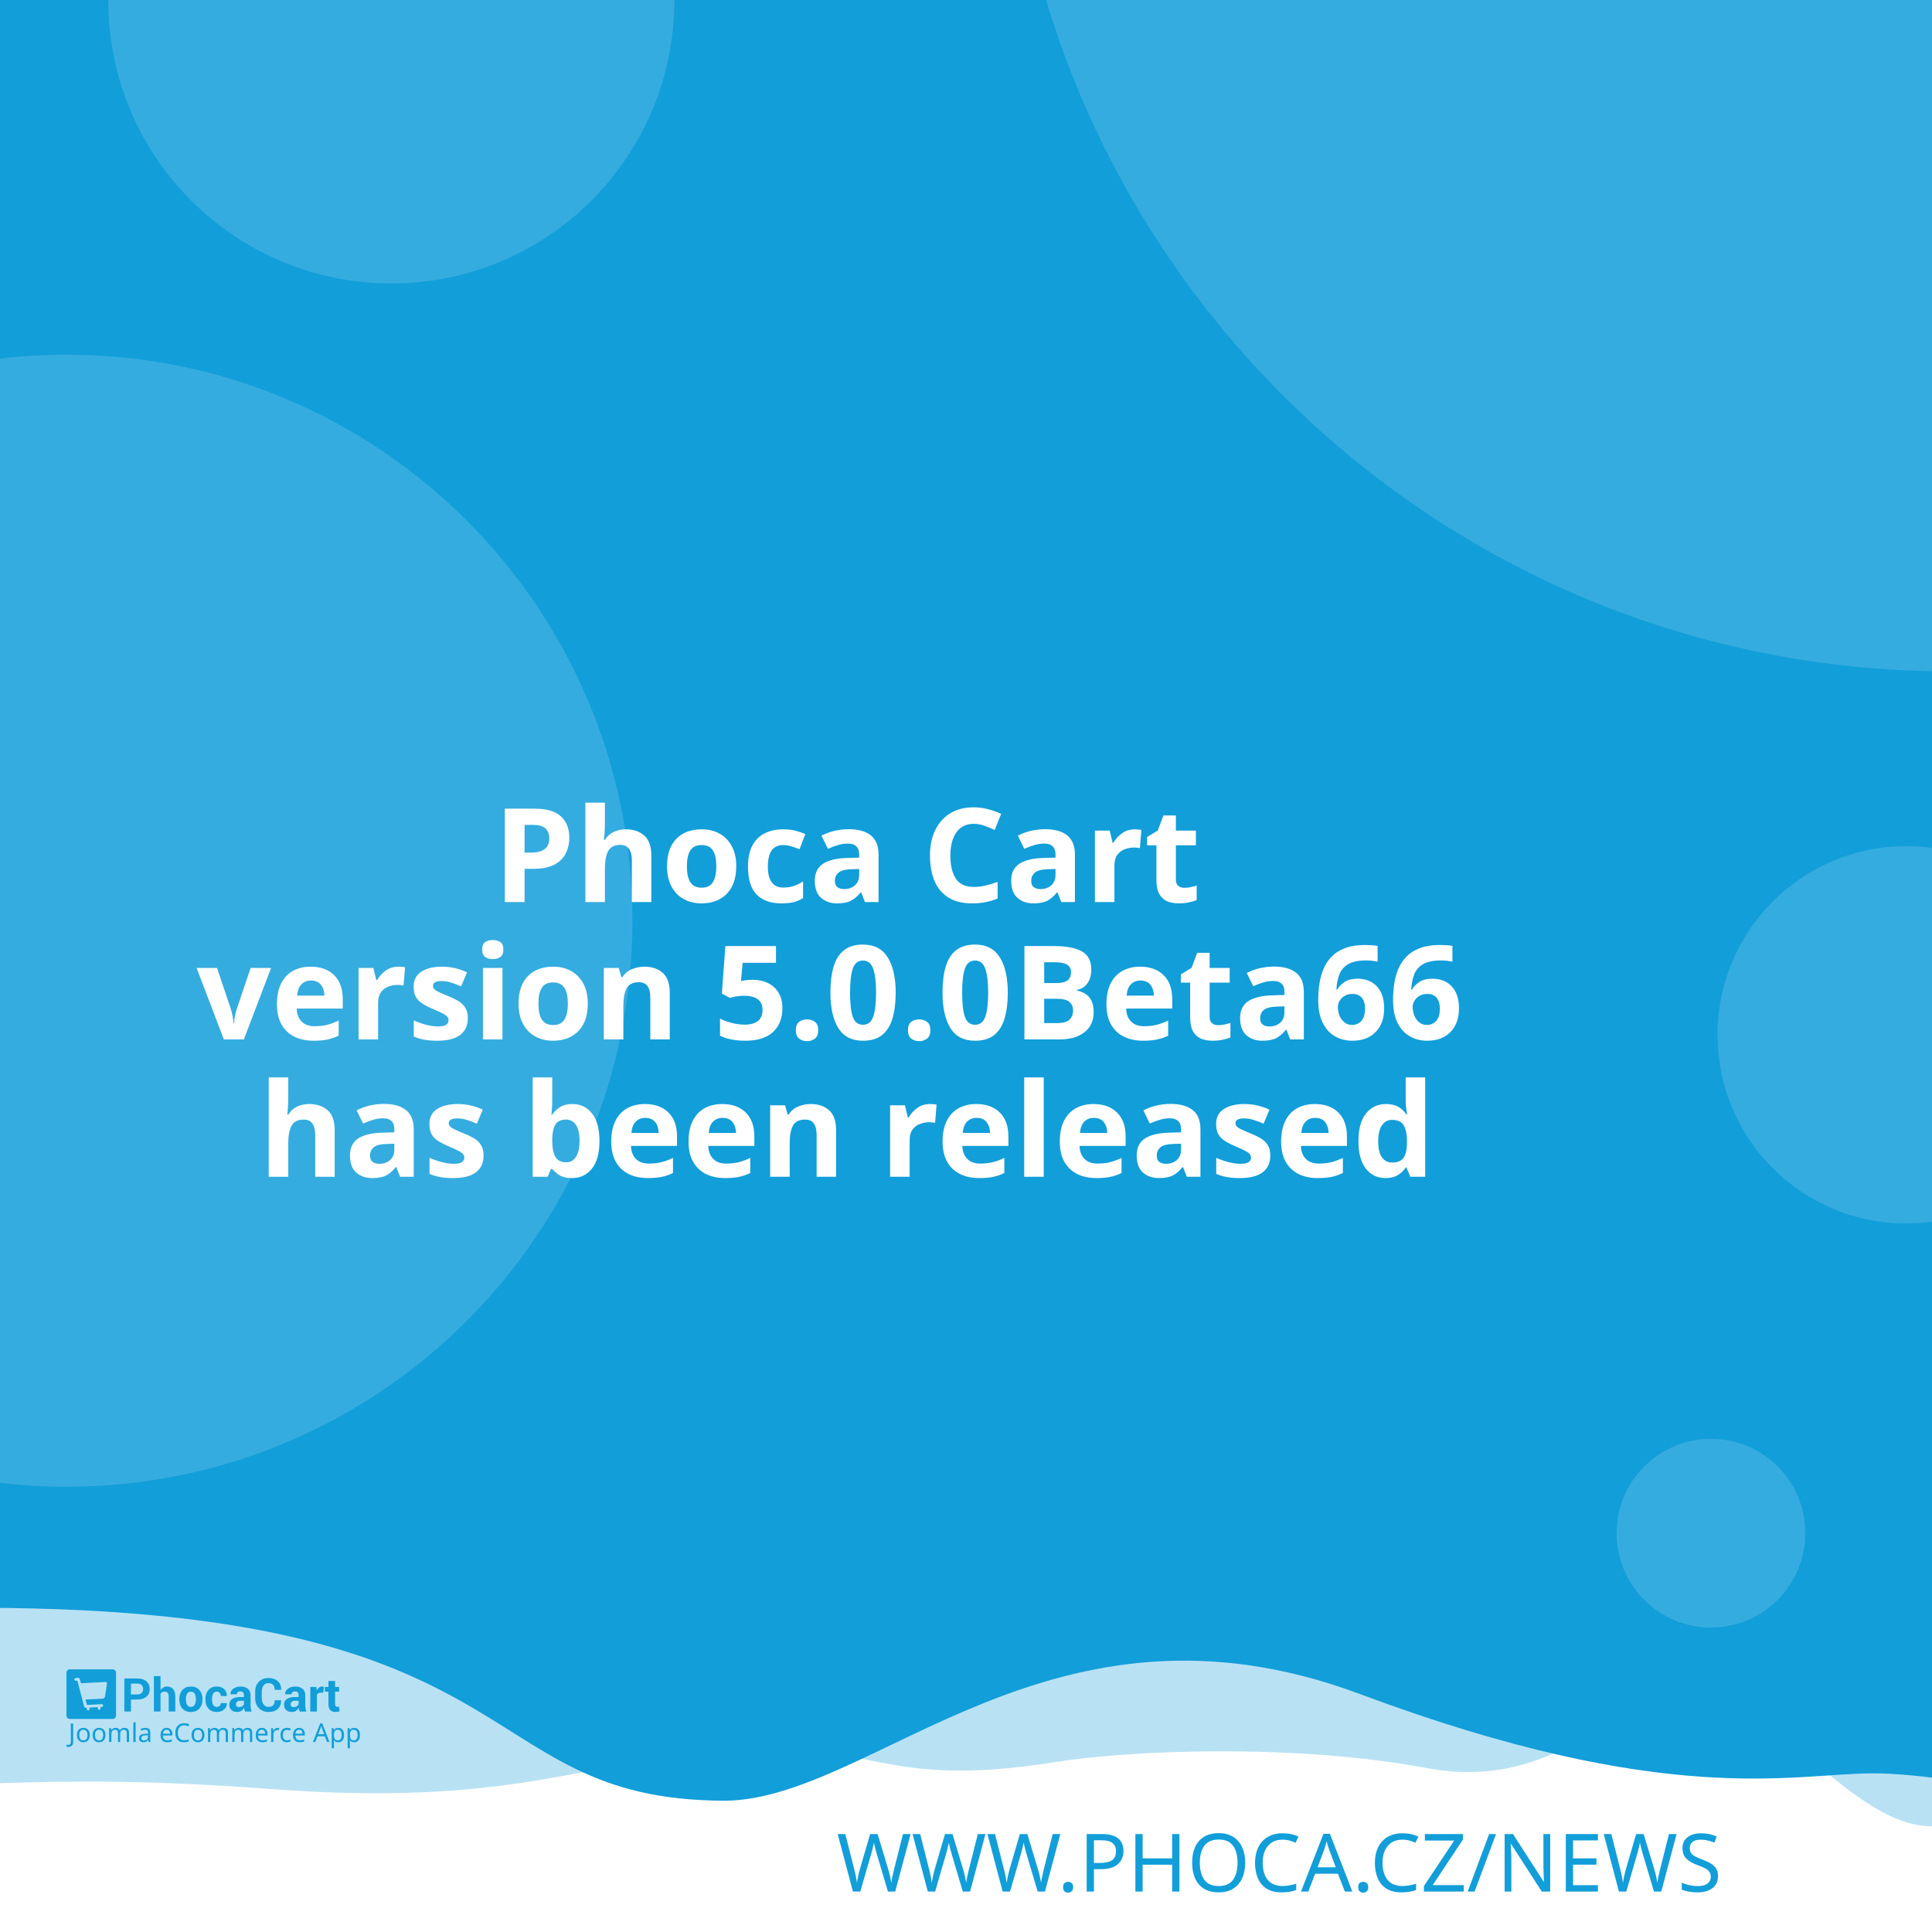
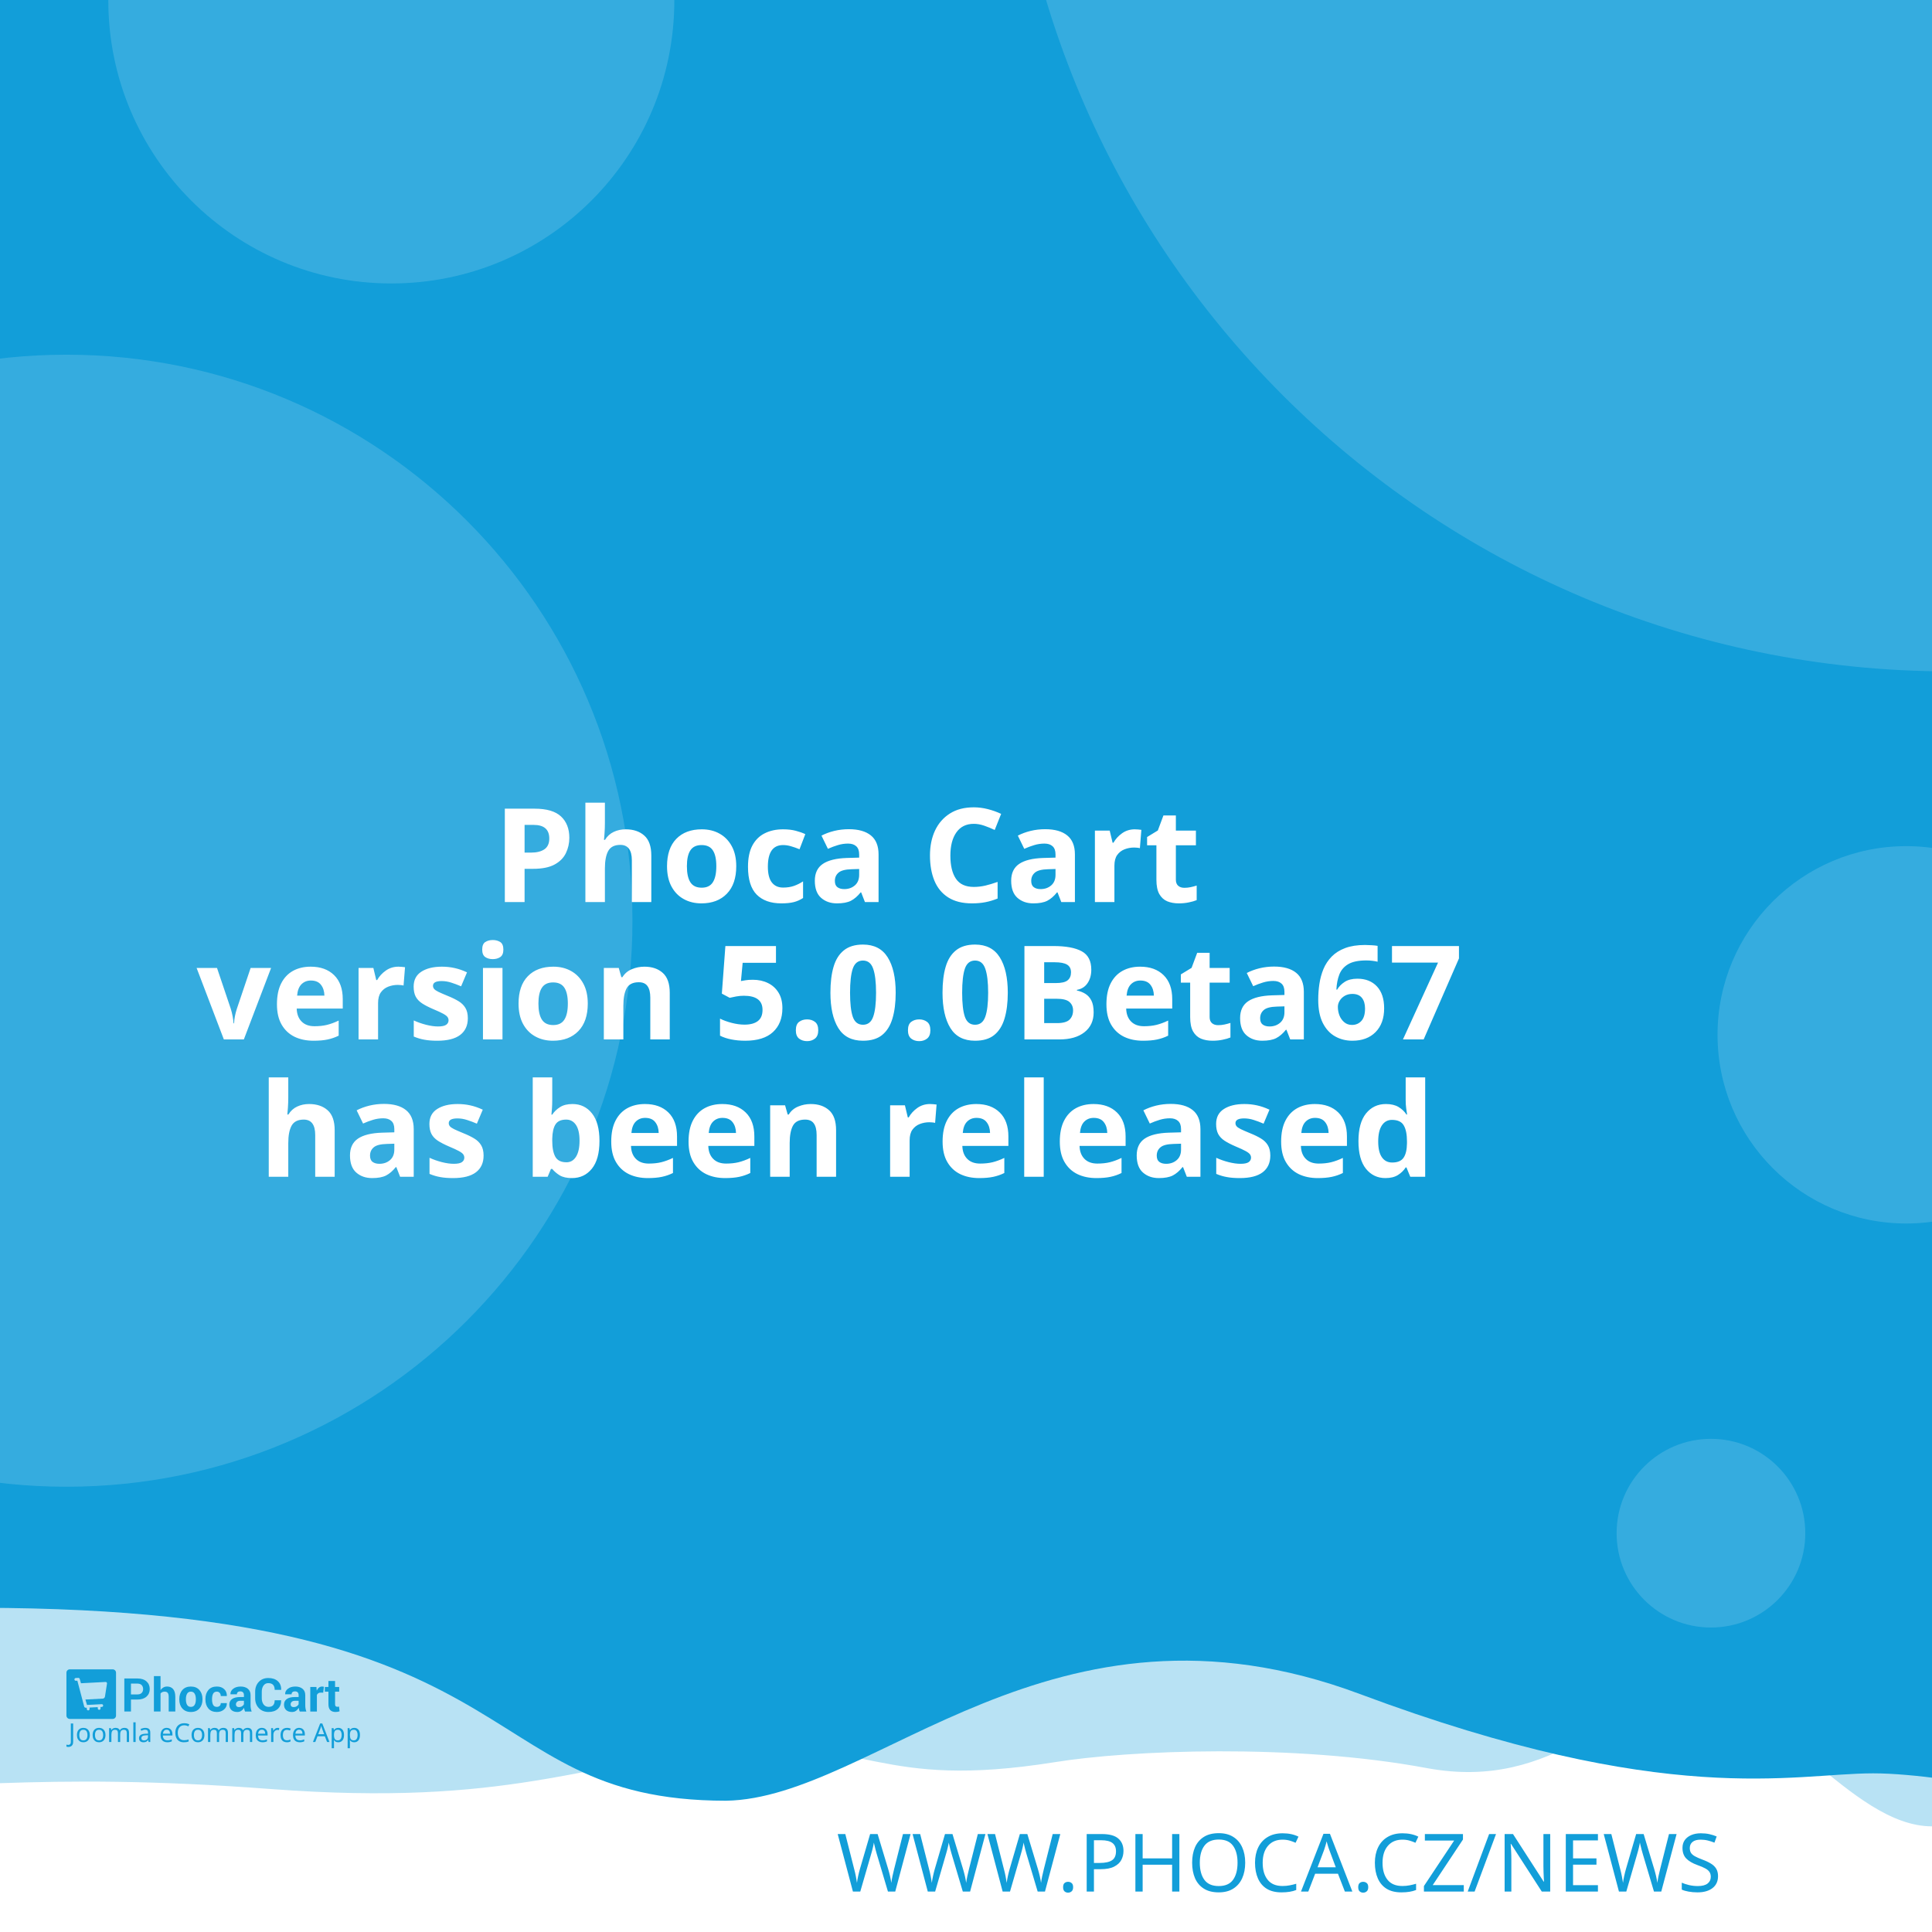
<svg xmlns="http://www.w3.org/2000/svg" width="512" height="512" viewBox="0 0 512 512" version="1.1" id="svg5">
  <defs id="defs2" />
  <g id="layer1">
    <path d="m -288.549,96.962 a 6.384,6.384 0 0 0 -6.384,6.384 v 81.087 a 6.384,6.384 0 0 0 6.384,6.384 h 81.083 a 6.384,6.384 0 0 0 6.384,-6.384 v -81.087 a 6.384,6.384 0 0 0 -6.384,-6.384 z m 16.084,16.188 c 0.591,-0.033 1.134,0.125 1.642,0.482 0.508,0.359 0.842,0.809 1.006,1.355 l 2.415,8.308 46.517,-2.44 c 0.829,-0.043 1.521,0.245 2.074,0.86 0.55,0.606 0.769,1.334 0.636,2.174 l -3.898,24.937 c -0.138,0.736 -0.57,1.497 -1.288,2.273 -0.719,0.787 -1.656,1.211 -2.797,1.272 l -32.861,1.721 3.038,10.253 27.775,-1.455 c 0.726,-0.04 1.351,0.178 1.887,0.648 0.523,0.483 0.803,1.086 0.844,1.812 0.038,0.726 -0.178,1.352 -0.648,1.887 -0.483,0.525 -1.086,0.806 -1.812,0.844 l -2.597,0.137 0.137,2.593 c 0.038,0.729 -0.178,1.356 -0.661,1.879 -0.472,0.535 -1.071,0.819 -1.8,0.856 -0.726,0.038 -1.353,-0.178 -1.879,-0.661 -0.535,-0.472 -0.814,-1.073 -0.852,-1.8 l -0.137,-2.593 -15.573,0.81 0.133,2.597 c 0.038,0.729 -0.176,1.356 -0.648,1.879 -0.483,0.535 -1.086,0.818 -1.812,0.856 -0.726,0.04 -1.352,-0.178 -1.887,-0.661 -0.525,-0.472 -0.806,-1.073 -0.844,-1.8 l -0.137,-2.597 -1.608,0.083 c -0.623,0.033 -1.193,-0.112 -1.721,-0.428 -0.515,-0.317 -0.883,-0.632 -1.11,-0.931 l -0.287,-0.507 -13.05,-49.343 -2.805,0.146 c -0.696,0.038 -1.312,-0.181 -1.858,-0.661 -0.545,-0.472 -0.835,-1.069 -0.873,-1.795 -0.038,-0.729 0.186,-1.353 0.682,-1.879 0.493,-0.535 1.083,-0.818 1.779,-0.856 z" style="fill:#ffffff;stroke-width:1;paint-order:stroke fill markers" id="path400" />
    <rect style="opacity:1;fill:#ffffff;stroke-width:5;stroke-linejoin:round;paint-order:stroke fill markers" id="rect723" width="512" height="512" x="0" y="0" />
    <path id="rect4460" style="opacity:0.3;fill:#129ed9;fill-opacity:1;stroke-width:5;stroke-linejoin:round;paint-order:stroke fill markers" d="M -256,4 H 768 v 480 c 0,0 -42.667,-10 -64,-10 -21.333,0 -42.408,10 -64,10 -21.592,0 -42.667,-10 -64,-10 -21.333,0 -42.408,10 -64,10 -21.592,0 -41.887,-34.701 -63.221,-34.701 -21.333,0 -35.645,25.795 -70.761,19.246 -35.116,-6.549 -78.862,-4.741 -98.515,-1.547 -47.289,7.533 -49.247,-6.724 -87.369,-3.311 -38.122,3.413 -56.921,15.193 -120.307,10.429 -63.387,-4.764 -84.091,0.698 -135.827,-0.116 -21.333,0 -42.408,10 -64,10 -21.592,0 -42.667,-10 -64,-10 -21.333,0 -64,10 -64,10 z" />
    <path id="rect4460-5" style="fill:#129ed9;fill-opacity:1;stroke-width:5;stroke-linejoin:round;paint-order:stroke fill markers" d="M -316,4.9999998e-7 H 708 V 480 c 0,0 -42.667,-10 -64,-10 -21.333,0 -42.408,10 -64,10 -21.592,0 -62.256,-10.048 -83.59,-10.048 -21.333,0 -54.449,9.448 -136.059,-21.03 -81.61,-30.478 -128.583,27.669 -167.971,28.291 -70.795,-0.042 -47.303,-54.288 -212.561,-50.983 C -185.439,429.534 -38.408,480 -60,480 c -21.592,0 -42.667,-10 -64,-10 -21.333,0 -42.408,10 -64,10 -21.592,0 -42.667,-10 -64,-10 -21.333,0 -64,10 -64,10 z" />
    <text xml:space="preserve" style="font-style:normal;font-weight:normal;font-size:21.333px;line-height:1.25;font-family:sans-serif;fill:#129ed9;fill-opacity:1;stroke:none" x="484.042" y="501.277" id="text2910-3-7">
      <tspan id="tspan2908-6-5" x="484.042" y="501.277" style="font-style:normal;font-variant:normal;font-weight:300;font-stretch:normal;font-size:21.333px;font-family:Montserrat;-inkscape-font-specification:'Montserrat Light';text-align:end;text-anchor:end;fill:#129ed9;fill-opacity:1">WWW.PHOCA.CZ/NEWS</tspan>
    </text>
    <text xml:space="preserve" style="font-style:normal;font-variant:normal;font-weight:600;font-stretch:normal;font-size:34.667px;line-height:1.05;font-family:Rubik;-inkscape-font-specification:'Rubik Semi-Bold';fill:#ffffff;fill-opacity:1;stroke:none" x="256" y="165" id="text11252">
      <tspan x="256" y="165" id="tspan403" style="text-align:center;text-anchor:middle" />
      <tspan x="256" y="202.659" style="font-size:34.667px;text-align:center;text-anchor:middle" id="tspan442" />
      <tspan x="256" y="239.059" style="font-size:34.667px;text-align:center;text-anchor:middle" id="tspan444">Phoca Cart</tspan>
-       <tspan x="256" y="275.459" id="tspan1992" style="font-size:34.667px;text-align:center;text-anchor:middle">version 5.0.0Beta66
+       <tspan x="256" y="275.459" id="tspan1992" style="font-size:34.667px;text-align:center;text-anchor:middle">version 5.0.0Beta67
</tspan>
      <tspan x="256" y="311.859" id="tspan2906" style="font-size:34.667px;text-align:center;text-anchor:middle">has been released</tspan>
      <tspan x="256" y="348.259" id="tspan1994" style="font-size:34.667px" />
    </text>
    <circle style="opacity:0.15;fill:#ffffff;fill-opacity:1;stroke-width:5;stroke-linejoin:round;paint-order:stroke fill markers" id="path8376" cx="516.67" cy="-72.081" r="250" />
    <circle style="opacity:0.15;fill:#ffffff;fill-opacity:1;stroke-width:5;stroke-linejoin:round;paint-order:stroke fill markers" id="path8376-9" cx="17.604" cy="244" r="150" />
    <circle style="opacity:0.15;fill:#ffffff;fill-opacity:1;stroke-width:5;stroke-linejoin:round;paint-order:stroke fill markers" id="path8376-6" cx="103.704" cy="0.117" r="75" />
    <circle style="opacity:0.15;fill:#ffffff;fill-opacity:1;stroke-width:5;stroke-linejoin:round;paint-order:stroke fill markers" id="path8376-6-2" cx="505.168" cy="274.238" r="50" />
    <g id="g8950" transform="matrix(0.298069,0,0,0.298069,107.3348,335.2596)" style="fill:#129ed9;fill-opacity:1;stroke-width:3.355">
      <g id="g895" transform="translate(-301.0409,359.4151)" style="fill:#129ed9;fill-opacity:1;stroke-width:3.355">
        <g transform="matrix(1.3333,0,0,-1.3333,-75.59,850.15)" fill="#ffffff" image-rendering="optimizeQuality" id="g280" style="clip-rule:evenodd;fill:#129ed9;fill-opacity:1;stroke-width:8.934;shape-rendering:geometricPrecision">
          <path d="m 99.728,617.49 v -7.994 h -4.423 v 22.031 h 8.784 c 2.532,0 4.527,-0.646 5.979,-1.937 1.452,-1.291 2.181,-2.99 2.181,-5.097 0,-2.107 -0.729,-3.801 -2.181,-5.082 -1.452,-1.281 -3.446,-1.921 -5.979,-1.921 z m 0,3.408 h 4.361 c 1.23,0 2.165,0.336 2.801,1.002 0.635,0.671 0.951,1.523 0.951,2.561 0,1.059 -0.315,1.932 -0.946,2.623 -0.63,0.687 -1.566,1.033 -2.806,1.033 H 99.728 Z" id="path262" style="fill:#129ed9;fill-opacity:1;stroke-width:3.355" />
          <path d="m 119.45,623.79 c 0.517,0.749 1.147,1.327 1.891,1.746 0.749,0.418 1.576,0.63 2.485,0.63 1.705,0 3.043,-0.568 4.02,-1.704 0.971,-1.131 1.457,-2.887 1.457,-5.252 v -9.714 h -4.418 v 9.76 c 0,1.276 -0.227,2.174 -0.677,2.706 -0.445,0.532 -1.116,0.795 -2.005,0.795 -0.605,0 -1.137,-0.108 -1.602,-0.325 -0.465,-0.217 -0.847,-0.522 -1.152,-0.919 v -12.017 h -4.418 v 23.611 h 4.418 z" id="path264" style="fill:#129ed9;fill-opacity:1;stroke-width:3.355" />
          <path d="m 131.96,617.83 c 0,2.438 0.682,4.436 2.046,5.996 1.359,1.554 3.25,2.334 5.663,2.334 2.418,0 4.315,-0.774 5.689,-2.329 1.375,-1.549 2.062,-3.553 2.062,-6.001 v -0.32 c 0,-2.458 -0.687,-4.462 -2.051,-6.011 -1.369,-1.544 -3.261,-2.319 -5.674,-2.319 -2.418,0 -4.315,0.775 -5.684,2.319 -1.364,1.549 -2.051,3.553 -2.051,6.011 z m 4.408,-0.31 c 0,-1.487 0.264,-2.68 0.785,-3.584 0.527,-0.899 1.375,-1.348 2.542,-1.348 1.142,0 1.979,0.454 2.506,1.358 0.532,0.904 0.796,2.097 0.796,3.574 v 0.315 c 0,1.446 -0.269,2.629 -0.801,3.542 -0.537,0.914 -1.38,1.374 -2.527,1.374 -1.142,0 -1.979,-0.46 -2.506,-1.379 -0.532,-0.919 -0.796,-2.102 -0.796,-3.537 z" id="path266" style="fill:#129ed9;fill-opacity:1;stroke-width:3.355" />
          <path d="m 157.01,612.59 c 0.79,0 1.421,0.227 1.891,0.682 0.475,0.454 0.713,1.064 0.713,1.828 h 4.015 l 0.041,-0.093 c 0.041,-1.653 -0.579,-3.037 -1.871,-4.152 -1.287,-1.116 -2.883,-1.673 -4.79,-1.673 -2.439,0 -4.325,0.769 -5.648,2.314 -1.318,1.544 -1.979,3.522 -1.979,5.944 v 0.449 c 0,2.412 0.656,4.395 1.974,5.944 1.317,1.554 3.198,2.329 5.638,2.329 2.02,0 3.648,-0.573 4.883,-1.725 1.235,-1.151 1.835,-2.664 1.793,-4.539 l -0.031,-0.088 h -4.026 c 0,0.842 -0.233,1.544 -0.698,2.107 -0.46,0.558 -1.101,0.837 -1.922,0.837 -1.168,0 -1.995,-0.454 -2.475,-1.358 -0.476,-0.904 -0.718,-2.071 -0.718,-3.496 v -0.454 c 0,-1.456 0.243,-2.628 0.718,-3.522 0.48,-0.888 1.312,-1.332 2.491,-1.332" id="path268" style="fill:#129ed9;fill-opacity:1;stroke-width:3.355" />
          <path d="m 175.8,609.49 c -0.165,0.372 -0.305,0.764 -0.419,1.183 -0.119,0.413 -0.202,0.837 -0.248,1.27 -0.455,-0.8 -1.054,-1.456 -1.798,-1.978 -0.739,-0.521 -1.628,-0.785 -2.656,-0.785 -1.715,0 -3.038,0.439 -3.963,1.322 -0.93,0.883 -1.395,2.086 -1.395,3.604 0,1.606 0.62,2.845 1.855,3.729 1.235,0.883 3.038,1.322 5.41,1.322 h 2.47 v 1.301 c 0,0.785 -0.207,1.394 -0.62,1.828 -0.413,0.434 -1.023,0.651 -1.834,0.651 -0.713,0 -1.266,-0.175 -1.653,-0.522 -0.393,-0.346 -0.584,-0.826 -0.584,-1.446 l -4.268,0.016 -0.016,0.093 c -0.072,1.379 0.527,2.572 1.798,3.579 1.271,1.002 2.946,1.503 5.013,1.503 1.958,0 3.545,-0.496 4.769,-1.492 1.22,-0.992 1.829,-2.406 1.829,-4.24 v -6.76 c 0,-0.769 0.062,-1.492 0.176,-2.164 0.119,-0.676 0.299,-1.348 0.553,-2.014 z m -4.046,2.943 c 0.78,0 1.468,0.191 2.077,0.574 0.605,0.382 1.013,0.826 1.225,1.332 v 2.308 h -2.47 c -0.935,0 -1.648,-0.232 -2.134,-0.702 -0.481,-0.47 -0.724,-1.033 -0.724,-1.699 0,-0.542 0.181,-0.981 0.542,-1.312 0.367,-0.336 0.858,-0.501 1.483,-0.501" id="path270" style="fill:#129ed9;fill-opacity:1;stroke-width:3.355" />
          <path d="m 199.84,617.01 0.031,-0.088 c 0.041,-2.37 -0.682,-4.25 -2.17,-5.645 -1.488,-1.394 -3.555,-2.091 -6.201,-2.091 -2.656,0 -4.811,0.852 -6.464,2.556 -1.653,1.704 -2.486,3.894 -2.486,6.579 v 4.369 c 0,2.67 0.812,4.86 2.424,6.574 1.617,1.715 3.715,2.572 6.299,2.572 2.723,0 4.852,-0.697 6.386,-2.097 1.535,-1.399 2.284,-3.305 2.243,-5.717 l -0.031,-0.088 h -4.299 c 0,1.451 -0.346,2.561 -1.044,3.336 -0.698,0.769 -1.783,1.157 -3.255,1.157 -1.323,0 -2.372,-0.537 -3.147,-1.606 -0.78,-1.074 -1.168,-2.438 -1.168,-4.1 v -4.39 c 0,-1.683 0.408,-3.057 1.225,-4.131 0.822,-1.069 1.922,-1.606 3.317,-1.606 1.38,0 2.403,0.372 3.064,1.11 0.661,0.744 0.992,1.844 0.992,3.305 z" id="path272" style="fill:#129ed9;fill-opacity:1;stroke-width:3.355" />
          <path d="m 212.27,609.49 c -0.165,0.372 -0.305,0.764 -0.419,1.183 -0.119,0.413 -0.202,0.837 -0.248,1.27 -0.455,-0.8 -1.054,-1.456 -1.798,-1.978 -0.739,-0.521 -1.628,-0.785 -2.656,-0.785 -1.716,0 -3.038,0.439 -3.963,1.322 -0.93,0.883 -1.395,2.086 -1.395,3.604 0,1.606 0.62,2.845 1.855,3.729 1.235,0.883 3.039,1.322 5.41,1.322 h 2.47 v 1.301 c 0,0.785 -0.207,1.394 -0.62,1.828 -0.413,0.434 -1.023,0.651 -1.834,0.651 -0.713,0 -1.266,-0.175 -1.654,-0.522 -0.393,-0.346 -0.584,-0.826 -0.584,-1.446 l -4.268,0.016 -0.016,0.093 c -0.072,1.379 0.527,2.572 1.798,3.579 1.271,1.002 2.945,1.503 5.013,1.503 1.958,0 3.545,-0.496 4.769,-1.492 1.22,-0.992 1.829,-2.406 1.829,-4.24 v -6.76 c 0,-0.769 0.062,-1.492 0.176,-2.164 0.119,-0.676 0.3,-1.348 0.553,-2.014 z m -4.046,2.943 c 0.78,0 1.468,0.191 2.077,0.574 0.605,0.382 1.013,0.826 1.224,1.332 v 2.308 h -2.47 c -0.935,0 -1.649,-0.232 -2.134,-0.702 -0.481,-0.47 -0.723,-1.033 -0.723,-1.699 0,-0.542 0.181,-0.981 0.542,-1.312 0.367,-0.336 0.858,-0.501 1.483,-0.501" id="path274" style="fill:#129ed9;fill-opacity:1;stroke-width:3.355" />
          <path d="m 227.92,622.06 -1.617,0.046 c -0.656,0 -1.199,-0.134 -1.623,-0.408 -0.423,-0.274 -0.744,-0.656 -0.966,-1.152 v -11.052 h -4.408 v 16.36 h 4.103 l 0.196,-2.422 c 0.382,0.857 0.883,1.528 1.494,2.009 0.61,0.48 1.312,0.723 2.108,0.723 0.223,0 0.429,-0.015 0.615,-0.052 0.186,-0.036 0.377,-0.077 0.568,-0.129 z" id="path276" style="fill:#129ed9;fill-opacity:1;stroke-width:3.355" />
          <path d="m 235.83,629.86 v -4.007 h 2.754 v -3.099 H 235.83 v -8.33 c 0,-0.635 0.129,-1.09 0.393,-1.363 0.263,-0.274 0.615,-0.408 1.059,-0.408 0.232,0 0.434,0.01 0.599,0.036 0.166,0.026 0.362,0.072 0.579,0.129 l 0.383,-3.181 c -0.445,-0.155 -0.878,-0.268 -1.302,-0.341 -0.424,-0.078 -0.884,-0.114 -1.38,-0.114 -1.524,0 -2.697,0.418 -3.519,1.255 -0.822,0.837 -1.235,2.159 -1.235,3.977 v 8.34 h -2.392 v 3.099 h 2.392 v 4.007 z" id="path278" style="fill:#129ed9;fill-opacity:1;stroke-width:3.355" />
        </g>
        <g fill="#ffffff" fill-rule="evenodd" image-rendering="optimizeQuality" stroke-width="1.934" aria-label="Joomla eCommerce App" id="g318" style="clip-rule:evenodd;fill:#129ed9;fill-opacity:1;shape-rendering:geometricPrecision">
          <path d="M 1.704,69 Q 1.151,69 0.736,68.908 0.321,68.839 -0.002,68.7 v -1.752 q 0.369,0.092 0.784,0.161 0.415,0.069 0.876,0.069 0.576,0 1.083,-0.231 0.53,-0.231 0.853,-0.807 0.323,-0.576 0.323,-1.614 v -16.368 h 2.075 v 16.206 q 0,2.374 -1.176,3.504 -1.176,1.13 -3.112,1.13 z" id="path282" style="fill:#129ed9;fill-opacity:1;stroke-width:1.934" />
          <path d="m 20.792,58.419 q 0,3.066 -1.568,4.749 -1.545,1.683 -4.196,1.683 -1.637,0 -2.928,-0.738 -1.268,-0.761 -2.006,-2.19 -0.738,-1.452 -0.738,-3.504 0,-3.066 1.545,-4.726 1.545,-1.66 4.196,-1.66 1.683,0 2.951,0.761 1.291,0.738 2.006,2.167 0.738,1.406 0.738,3.458 z m -9.336,0 q 0,2.19 0.853,3.481 0.876,1.268 2.766,1.268 1.867,0 2.743,-1.268 0.876,-1.291 0.876,-3.481 0,-2.19 -0.876,-3.435 -0.876,-1.245 -2.766,-1.245 -1.89,0 -2.743,1.245 -0.853,1.245 -0.853,3.435 z" id="path284" style="fill:#129ed9;fill-opacity:1;stroke-width:1.934" />
          <path d="m 34.739,58.419 q 0,3.066 -1.568,4.749 -1.545,1.683 -4.196,1.683 -1.637,0 -2.928,-0.738 -1.268,-0.761 -2.006,-2.19 -0.738,-1.452 -0.738,-3.504 0,-3.066 1.545,-4.726 1.545,-1.66 4.196,-1.66 1.683,0 2.951,0.761 1.291,0.738 2.006,2.167 0.738,1.406 0.738,3.458 z m -9.336,0 q 0,2.19 0.853,3.481 0.876,1.268 2.766,1.268 1.867,0 2.743,-1.268 0.876,-1.291 0.876,-3.481 0,-2.19 -0.876,-3.435 -0.876,-1.245 -2.766,-1.245 -1.89,0 -2.743,1.245 -0.853,1.245 -0.853,3.435 z" id="path286" style="fill:#129ed9;fill-opacity:1;stroke-width:1.934" />
          <path d="m 51.499,52.033 q 2.098,0 3.135,1.083 1.037,1.06 1.037,3.458 V 64.62 H 53.666 v -7.953 q 0,-2.928 -2.513,-2.928 -1.798,0 -2.582,1.037 -0.761,1.037 -0.761,3.02 V 64.62 h -2.006 v -7.953 q 0,-2.928 -2.536,-2.928 -1.867,0 -2.582,1.153 -0.715,1.153 -0.715,3.32 v 6.409 h -2.029 v -12.356 h 1.637 l 0.3,1.683 h 0.115 q 0.576,-0.968 1.545,-1.429 0.991,-0.484 2.098,-0.484 2.905,0 3.781,2.075 h 0.115 q 0.622,-1.06 1.683,-1.568 1.083,-0.507 2.282,-0.507 z" id="path288" style="fill:#129ed9;fill-opacity:1;stroke-width:1.934" />
          <path d="M 61.527,64.62 H 59.498 V 47.1 h 2.029 z" id="path290" style="fill:#129ed9;fill-opacity:1;stroke-width:1.934" />
          <path d="m 70.126,52.056 q 2.259,0 3.343,0.991 1.083,0.991 1.083,3.158 v 8.414 h -1.475 l -0.392,-1.752 h -0.092 q -0.807,1.014 -1.706,1.498 -0.876,0.484 -2.444,0.484 -1.683,0 -2.789,-0.876 -1.107,-0.899 -1.107,-2.789 0,-1.844 1.452,-2.836 1.452,-1.014 4.472,-1.107 l 2.098,-0.069 v -0.738 q 0,-1.545 -0.669,-2.144 -0.669,-0.599 -1.89,-0.599 -0.968,0 -1.844,0.3 -0.876,0.277 -1.637,0.645 l -0.622,-1.522 q 0.807,-0.438 1.913,-0.738 1.107,-0.323 2.305,-0.323 z m 0.599,6.593 q -2.305,0.092 -3.204,0.738 -0.876,0.645 -0.876,1.821 0,1.037 0.622,1.522 0.645,0.484 1.637,0.484 1.568,0 2.605,-0.853 1.037,-0.876 1.037,-2.674 v -1.107 z" id="path292" style="fill:#129ed9;fill-opacity:1;stroke-width:1.934" />
          <path d="m 89.144,52.033 q 1.591,0 2.72,0.692 1.153,0.692 1.752,1.96 0.622,1.245 0.622,2.928 v 1.222 h -8.46 q 0.046,2.098 1.06,3.204 1.037,1.083 2.882,1.083 1.176,0 2.075,-0.207 0.922,-0.231 1.89,-0.645 v 1.775 q -0.945,0.415 -1.867,0.599 -0.922,0.207 -2.19,0.207 -1.752,0 -3.112,-0.715 -1.337,-0.715 -2.098,-2.121 -0.738,-1.429 -0.738,-3.481 0,-2.029 0.669,-3.481 0.692,-1.452 1.913,-2.236 1.245,-0.784 2.882,-0.784 z m -0.023,1.66 q -1.452,0 -2.305,0.945 -0.83,0.922 -0.991,2.582 h 6.293 q -0.023,-1.568 -0.738,-2.536 -0.715,-0.991 -2.259,-0.991 z" id="path294" style="fill:#129ed9;fill-opacity:1;stroke-width:1.934" />
          <path d="m 104.71,49.751 q -2.651,0 -4.173,1.775 -1.522,1.775 -1.522,4.864 0,3.066 1.406,4.864 1.429,1.775 4.265,1.775 1.083,0 2.052,-0.184 0.968,-0.184 1.89,-0.461 v 1.798 q -0.922,0.346 -1.913,0.507 -0.968,0.161 -2.328,0.161 -2.513,0 -4.196,-1.037 -1.683,-1.037 -2.536,-2.951 -0.83,-1.913 -0.83,-4.495 0,-2.49 0.899,-4.38 0.922,-1.913 2.697,-2.974 1.775,-1.083 4.311,-1.083 2.605,0 4.541,0.968 l -0.83,1.752 q -0.761,-0.346 -1.706,-0.622 -0.922,-0.277 -2.029,-0.277 z" id="path296" style="fill:#129ed9;fill-opacity:1;stroke-width:1.934" />
          <path d="m 122.69,58.419 q 0,3.066 -1.568,4.749 -1.545,1.683 -4.196,1.683 -1.637,0 -2.928,-0.738 -1.268,-0.761 -2.006,-2.19 -0.738,-1.452 -0.738,-3.504 0,-3.066 1.545,-4.726 1.545,-1.66 4.196,-1.66 1.683,0 2.951,0.761 1.291,0.738 2.006,2.167 0.738,1.406 0.738,3.458 z m -9.336,0 q 0,2.19 0.853,3.481 0.876,1.268 2.766,1.268 1.867,0 2.743,-1.268 0.876,-1.291 0.876,-3.481 0,-2.19 -0.876,-3.435 -0.876,-1.245 -2.766,-1.245 -1.89,0 -2.743,1.245 -0.853,1.245 -0.853,3.435 z" id="path298" style="fill:#129ed9;fill-opacity:1;stroke-width:1.934" />
          <path d="m 139.45,52.033 q 2.098,0 3.135,1.083 1.037,1.06 1.037,3.458 V 64.62 h -2.006 v -7.953 q 0,-2.928 -2.513,-2.928 -1.798,0 -2.582,1.037 -0.761,1.037 -0.761,3.02 V 64.62 h -2.006 v -7.953 q 0,-2.928 -2.536,-2.928 -1.867,0 -2.582,1.153 -0.715,1.153 -0.715,3.32 v 6.409 h -2.029 v -12.356 h 1.637 l 0.3,1.683 h 0.115 q 0.576,-0.968 1.545,-1.429 0.991,-0.484 2.098,-0.484 2.905,0 3.781,2.075 h 0.115 q 0.622,-1.06 1.683,-1.568 1.083,-0.507 2.282,-0.507 z" id="path300" style="fill:#129ed9;fill-opacity:1;stroke-width:1.934" />
          <path d="m 161,52.033 q 2.098,0 3.135,1.083 1.037,1.06 1.037,3.458 V 64.62 h -2.006 v -7.953 q 0,-2.928 -2.513,-2.928 -1.798,0 -2.582,1.037 -0.761,1.037 -0.761,3.02 V 64.62 h -2.006 v -7.953 q 0,-2.928 -2.536,-2.928 -1.867,0 -2.582,1.153 -0.715,1.153 -0.715,3.32 v 6.409 h -2.029 v -12.356 h 1.637 l 0.3,1.683 h 0.115 q 0.576,-0.968 1.545,-1.429 0.991,-0.484 2.098,-0.484 2.905,0 3.781,2.075 h 0.115 q 0.622,-1.06 1.683,-1.568 1.083,-0.507 2.282,-0.507 z" id="path302" style="fill:#129ed9;fill-opacity:1;stroke-width:1.934" />
          <path d="m 173.77,52.033 q 1.591,0 2.72,0.692 1.153,0.692 1.752,1.96 0.622,1.245 0.622,2.928 v 1.222 h -8.46 q 0.046,2.098 1.06,3.204 1.037,1.083 2.882,1.083 1.176,0 2.075,-0.207 0.922,-0.231 1.89,-0.645 v 1.775 q -0.945,0.415 -1.867,0.599 -0.922,0.207 -2.19,0.207 -1.752,0 -3.112,-0.715 -1.337,-0.715 -2.098,-2.121 -0.738,-1.429 -0.738,-3.481 0,-2.029 0.669,-3.481 0.692,-1.452 1.913,-2.236 1.245,-0.784 2.882,-0.784 z m -0.023,1.66 q -1.452,0 -2.305,0.945 -0.83,0.922 -0.991,2.582 h 6.293 q -0.023,-1.568 -0.738,-2.536 -0.715,-0.991 -2.259,-0.991 z" id="path304" style="fill:#129ed9;fill-opacity:1;stroke-width:1.934" />
          <path d="m 187.76,52.033 q 0.346,0 0.738,0.046 0.415,0.023 0.715,0.092 l -0.254,1.867 q -0.3,-0.069 -0.669,-0.115 -0.346,-0.046 -0.669,-0.046 -0.945,0 -1.775,0.53 -0.83,0.507 -1.337,1.452 -0.484,0.922 -0.484,2.167 v 6.593 h -2.029 v -12.356 h 1.66 l 0.231,2.259 h 0.092 q 0.599,-1.014 1.545,-1.752 0.945,-0.738 2.236,-0.738 z" id="path306" style="fill:#129ed9;fill-opacity:1;stroke-width:1.934" />
          <path d="m 196.02,64.851 q -1.637,0 -2.928,-0.669 -1.268,-0.669 -2.006,-2.075 -0.715,-1.406 -0.715,-3.596 0,-2.282 0.761,-3.712 0.761,-1.429 2.052,-2.098 1.314,-0.669 2.974,-0.669 0.945,0 1.821,0.207 0.876,0.184 1.429,0.461 l -0.622,1.683 q -0.553,-0.207 -1.291,-0.392 -0.738,-0.184 -1.383,-0.184 -3.642,0 -3.642,4.68 0,2.236 0.876,3.435 0.899,1.176 2.651,1.176 1.014,0 1.775,-0.207 0.784,-0.207 1.429,-0.507 v 1.798 q -0.622,0.323 -1.383,0.484 -0.738,0.184 -1.798,0.184 z" id="path308" style="fill:#129ed9;fill-opacity:1;stroke-width:1.934" />
          <path d="m 206.9,52.033 q 1.591,0 2.72,0.692 1.153,0.692 1.752,1.96 0.622,1.245 0.622,2.928 v 1.222 h -8.46 q 0.046,2.098 1.06,3.204 1.037,1.083 2.882,1.083 1.176,0 2.075,-0.207 0.922,-0.231 1.89,-0.645 v 1.775 q -0.945,0.415 -1.867,0.599 -0.922,0.207 -2.19,0.207 -1.752,0 -3.112,-0.715 -1.337,-0.715 -2.098,-2.121 -0.738,-1.429 -0.738,-3.481 0,-2.029 0.669,-3.481 0.692,-1.452 1.913,-2.236 1.245,-0.784 2.882,-0.784 z m -0.023,1.66 q -1.452,0 -2.305,0.945 -0.83,0.922 -0.991,2.582 h 6.293 q -0.023,-1.568 -0.738,-2.536 -0.715,-0.991 -2.259,-0.991 z" id="path310" style="fill:#129ed9;fill-opacity:1;stroke-width:1.934" />
          <path d="m 231.73,64.62 -1.983,-5.095 h -6.524 l -1.96,5.095 h -2.098 l 6.432,-16.529 h 1.867 l 6.409,16.529 z m -4.449,-11.918 q -0.069,-0.184 -0.231,-0.669 -0.161,-0.484 -0.323,-0.991 -0.138,-0.53 -0.231,-0.807 -0.161,0.715 -0.369,1.406 -0.207,0.669 -0.346,1.06 l -1.867,4.979 h 5.21 z" id="path312" style="fill:#129ed9;fill-opacity:1;stroke-width:1.934" />
          <path d="m 241.73,52.033 q 2.282,0 3.665,1.591 1.406,1.591 1.406,4.795 0,3.158 -1.406,4.795 -1.383,1.637 -3.688,1.637 -1.429,0 -2.374,-0.53 -0.922,-0.553 -1.452,-1.268 h -0.138 q 0.046,0.392 0.092,0.991 0.046,0.599 0.046,1.037 v 5.072 h -2.029 v -17.889 h 1.66 l 0.277,1.683 h 0.092 q 0.553,-0.807 1.452,-1.36 0.899,-0.553 2.397,-0.553 z m -0.369,1.706 q -1.89,0 -2.674,1.06 -0.761,1.06 -0.807,3.227 v 0.392 q 0,2.282 0.738,3.527 0.761,1.222 2.789,1.222 1.13,0 1.844,-0.622 0.738,-0.622 1.083,-1.683 0.369,-1.083 0.369,-2.467 0,-2.121 -0.83,-3.389 -0.807,-1.268 -2.513,-1.268 z" id="path314" style="fill:#129ed9;fill-opacity:1;stroke-width:1.934" />
          <path d="m 255.91,52.033 q 2.282,0 3.665,1.591 1.406,1.591 1.406,4.795 0,3.158 -1.406,4.795 -1.383,1.637 -3.688,1.637 -1.429,0 -2.374,-0.53 -0.922,-0.553 -1.452,-1.268 h -0.138 q 0.046,0.392 0.092,0.991 0.046,0.599 0.046,1.037 v 5.072 h -2.029 v -17.889 h 1.66 l 0.277,1.683 h 0.092 q 0.553,-0.807 1.452,-1.36 0.899,-0.553 2.397,-0.553 z m -0.369,1.706 q -1.89,0 -2.674,1.06 -0.761,1.06 -0.807,3.227 v 0.392 q 0,2.282 0.738,3.527 0.761,1.222 2.789,1.222 1.13,0 1.844,-0.622 0.738,-0.622 1.083,-1.683 0.369,-1.083 0.369,-2.467 0,-2.121 -0.83,-3.389 -0.807,-1.268 -2.513,-1.268 z" id="path316" style="fill:#129ed9;fill-opacity:1;stroke-width:1.934" />
        </g>
        <path d="M 3,0 A 3,3 0 0 0 0,3 v 38.107 a 3,3 0 0 0 3,3 h 38.105 a 3,3 0 0 0 3,-3 V 3 a 3,3 0 0 0 -3,-3 z m 7.559,7.607 c 0.278,-0.015 0.533,0.059 0.771,0.227 0.239,0.169 0.396,0.38 0.473,0.637 l 1.135,3.904 21.861,-1.147 c 0.39,-0.02 0.715,0.115 0.975,0.404 0.259,0.285 0.361,0.627 0.299,1.022 l -1.832,11.719 c -0.065,0.346 -0.268,0.703 -0.605,1.068 -0.338,0.37 -0.778,0.569 -1.315,0.598 l -15.443,0.809 1.428,4.818 13.053,-0.684 c 0.341,-0.019 0.635,0.084 0.887,0.305 0.246,0.227 0.378,0.51 0.396,0.852 0.018,0.341 -0.084,0.635 -0.305,0.887 -0.227,0.247 -0.51,0.379 -0.852,0.396 l -1.221,0.064 0.064,1.219 c 0.018,0.343 -0.084,0.637 -0.311,0.883 -0.222,0.252 -0.503,0.385 -0.846,0.402 -0.341,0.018 -0.636,-0.084 -0.883,-0.311 -0.252,-0.222 -0.383,-0.504 -0.4,-0.846 l -0.064,-1.219 -7.318,0.381 0.062,1.221 c 0.018,0.343 -0.083,0.637 -0.305,0.883 -0.227,0.252 -0.51,0.384 -0.852,0.402 -0.341,0.019 -0.635,-0.084 -0.887,-0.311 -0.247,-0.222 -0.379,-0.504 -0.396,-0.846 l -0.064,-1.221 -0.756,0.039 c -0.293,0.015 -0.561,-0.052 -0.809,-0.201 -0.242,-0.149 -0.415,-0.297 -0.521,-0.438 l -0.135,-0.238 -6.133,-23.189 -1.318,0.068 C 8.066,10.184 7.776,10.082 7.52,9.856 7.263,9.634 7.127,9.354 7.11,9.012 7.092,8.67 7.197,8.377 7.43,8.13 7.661,7.878 7.939,7.745 8.266,7.727 Z" fill="#ffffff" style="fill:#129ed9;fill-opacity:1;stroke-width:8.934;paint-order:stroke fill markers" id="path334" />
      </g>
    </g>
    <circle style="opacity:0.15;fill:#ffffff;fill-opacity:1;stroke-width:5;stroke-linejoin:round;paint-order:stroke fill markers" id="path8376-6-2-1" cx="453.421" cy="406.309" r="25" />
  </g>
</svg>
